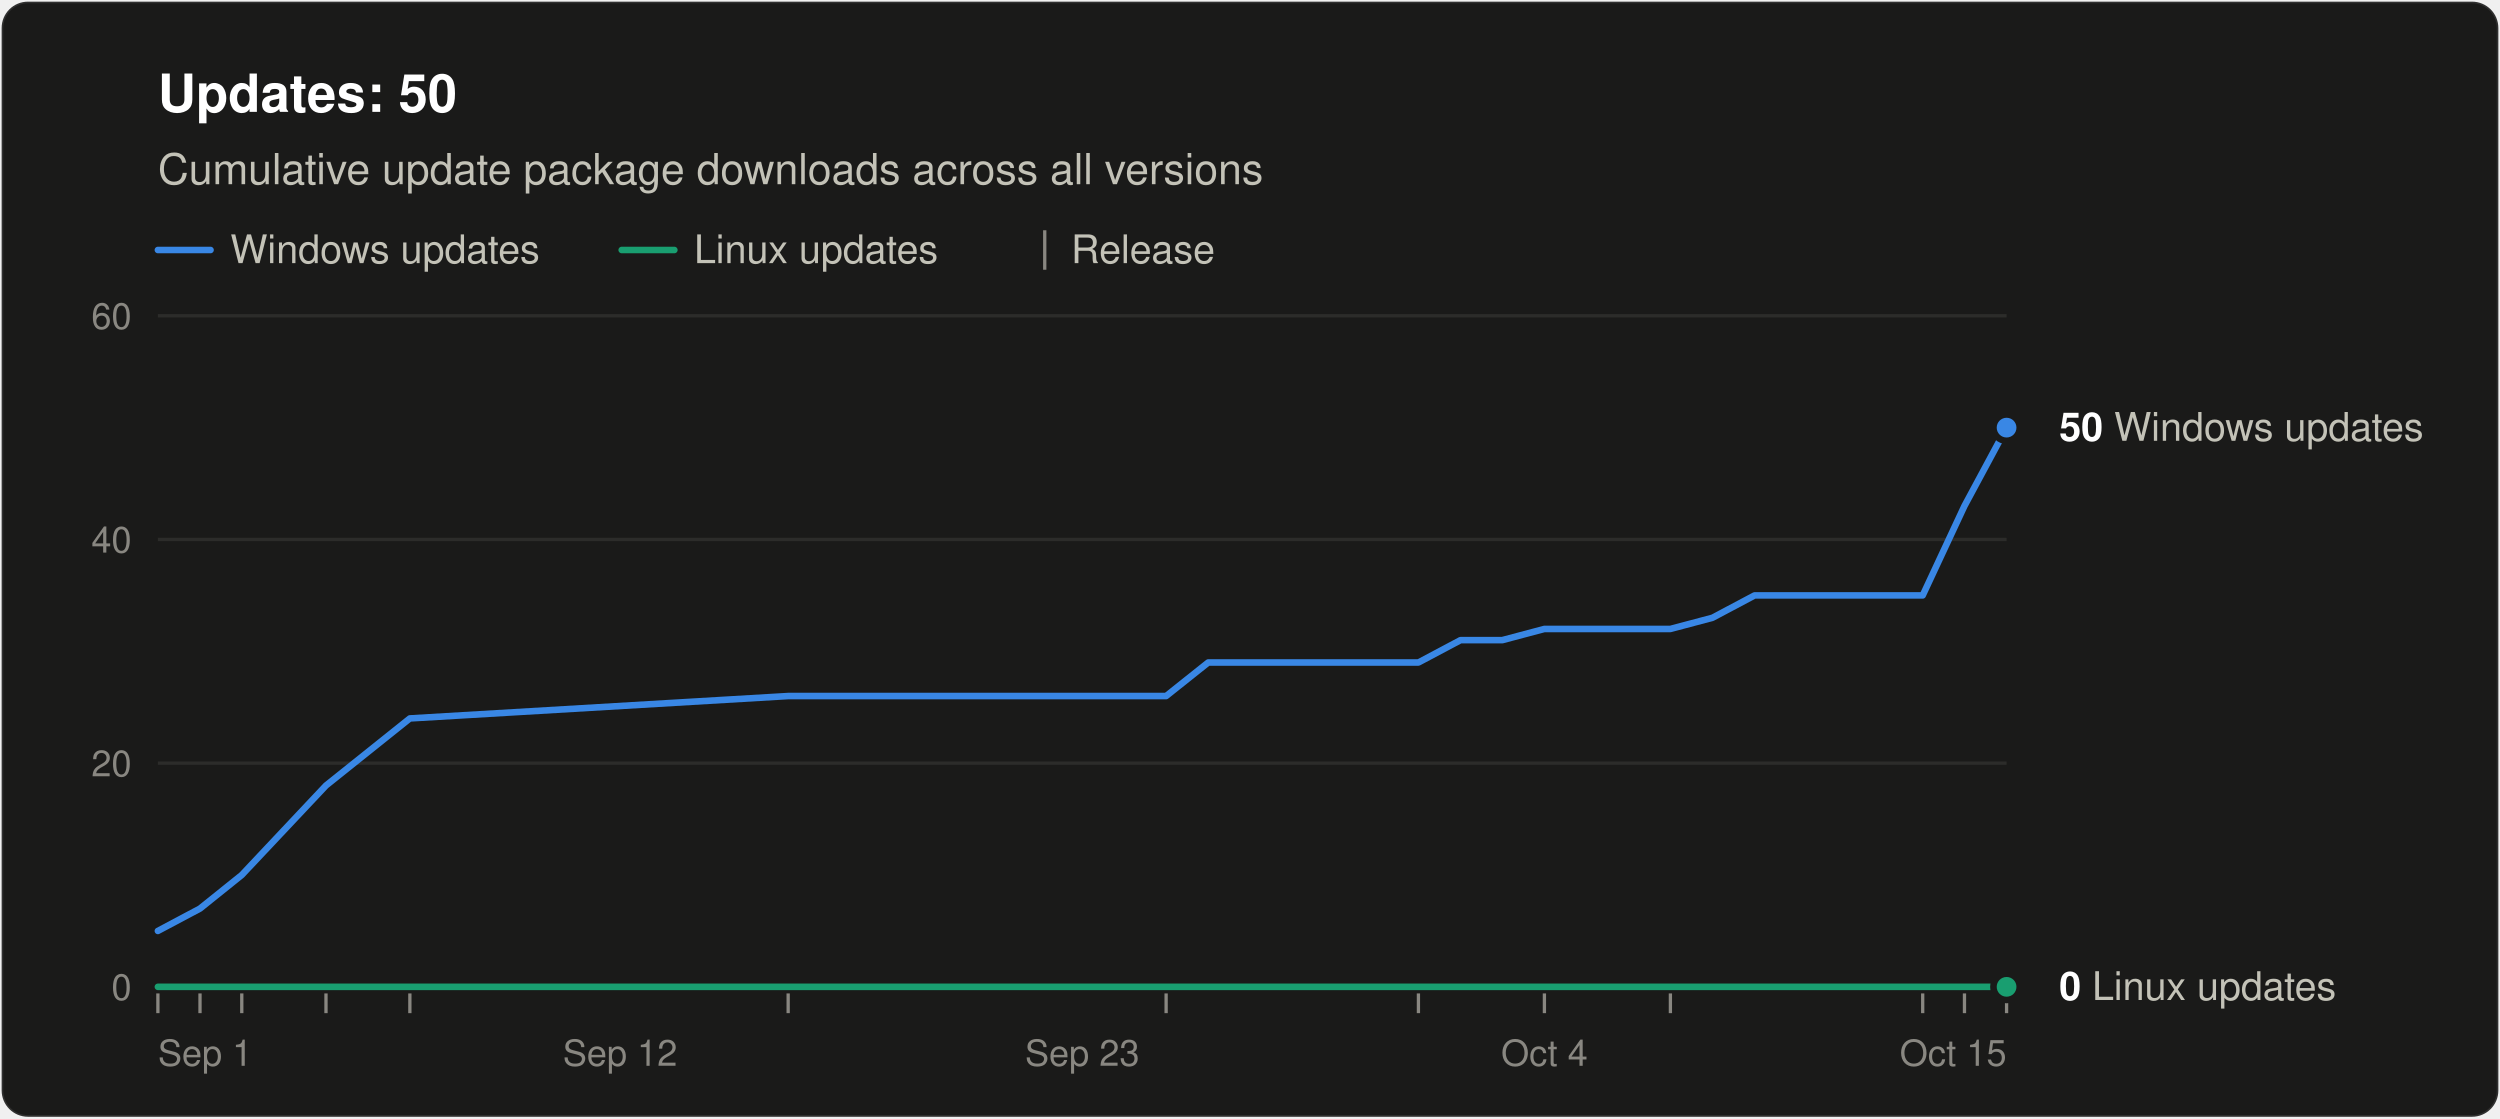
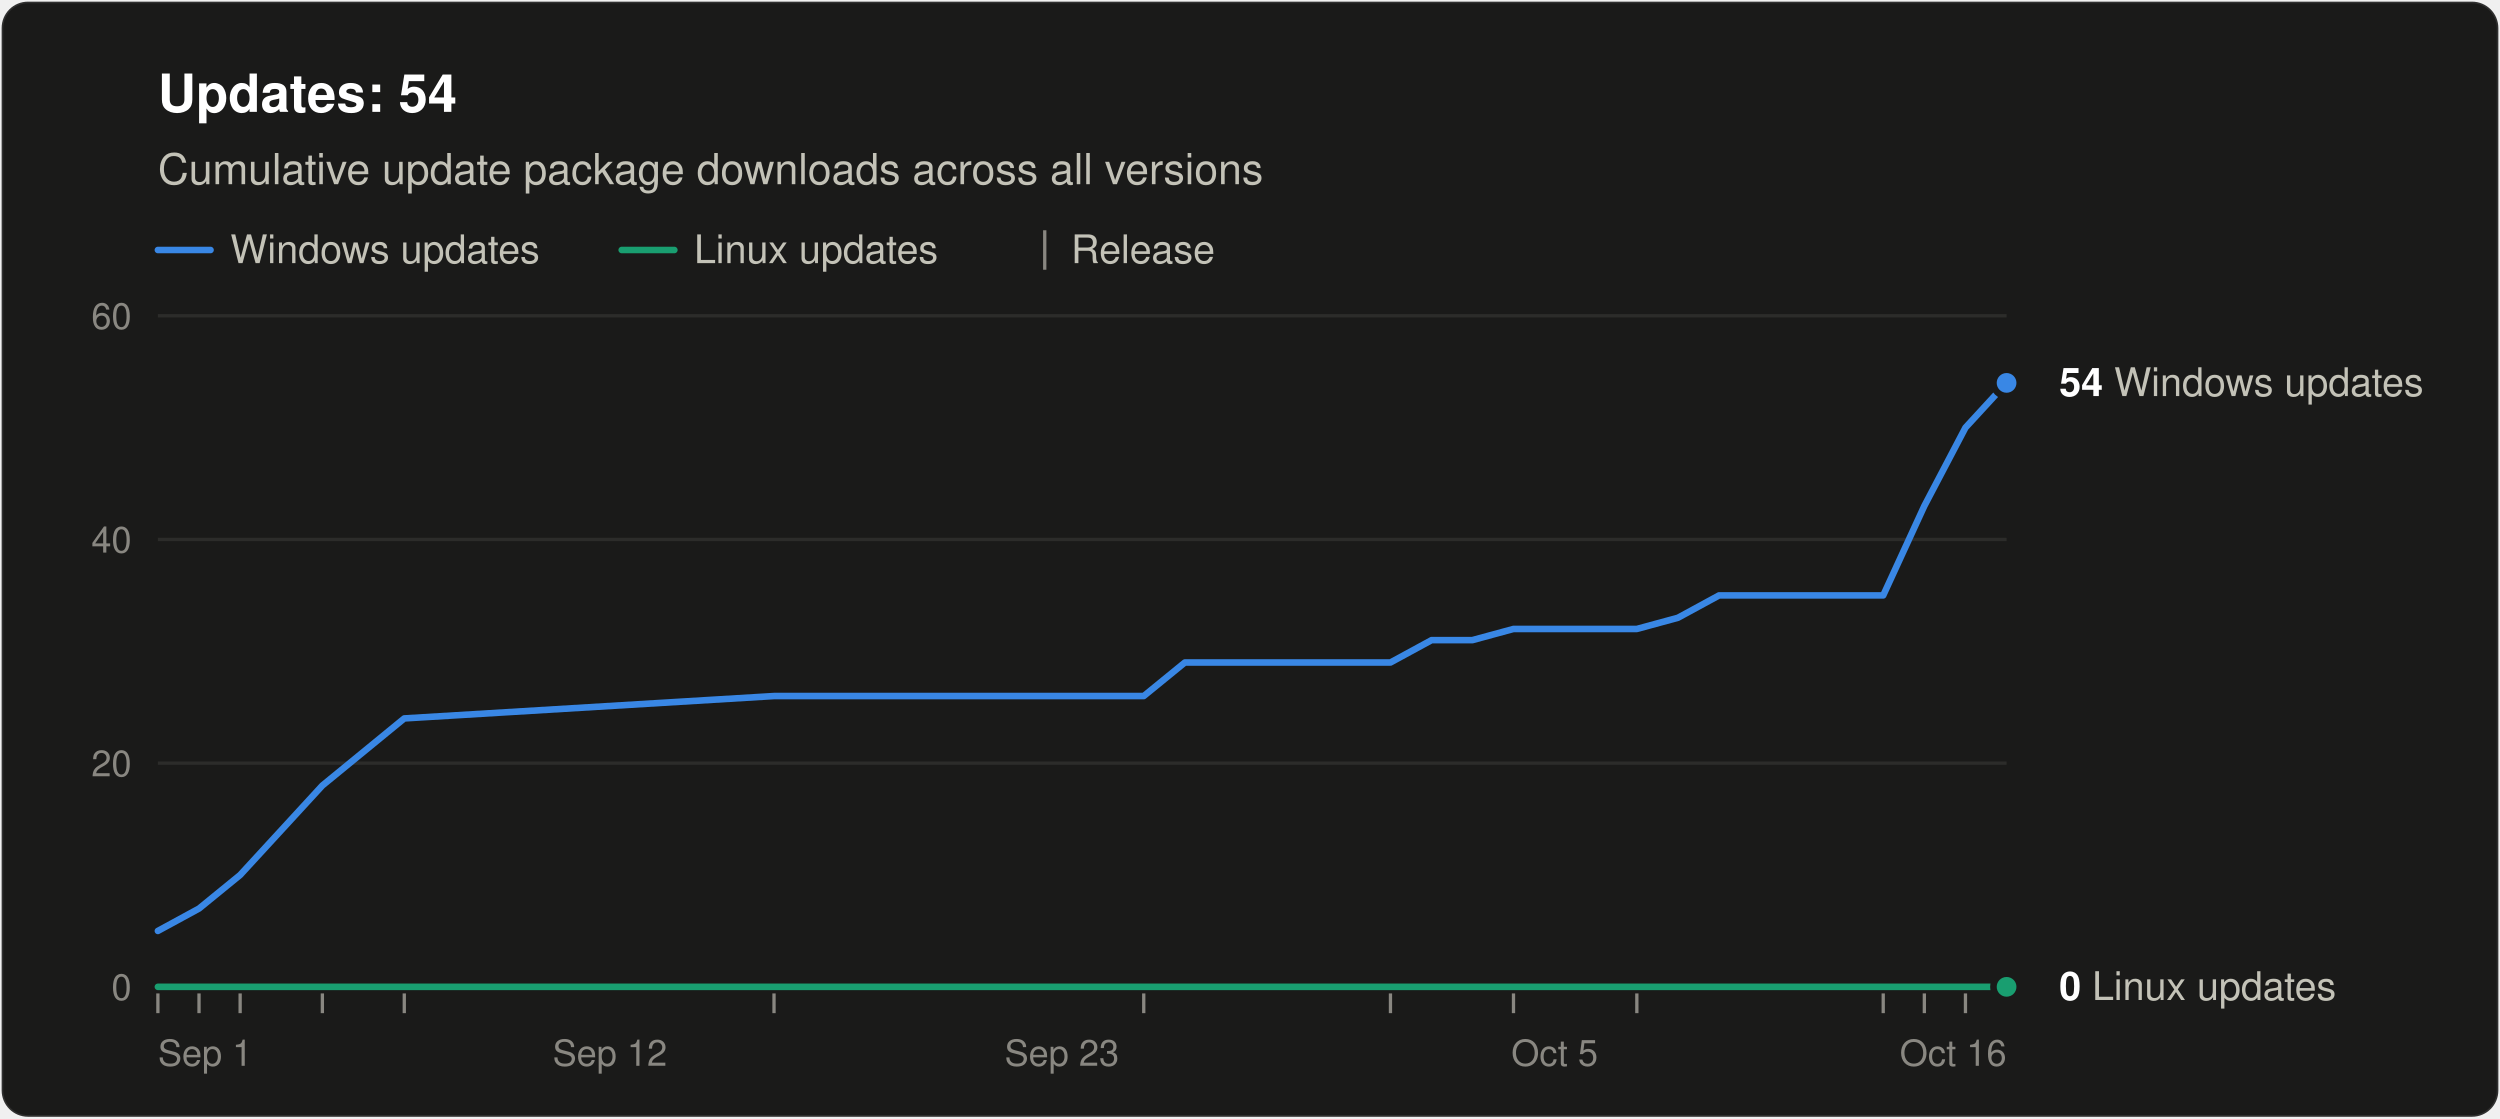
<svg xmlns="http://www.w3.org/2000/svg" width="760" height="340" viewBox="0 0 760 340" role="img" aria-labelledby="title desc" font-family="system-ui, -apple-system, &quot;Segoe UI&quot;, Helvetica, Arial, sans-serif">
  <rect x="0.5" y="0.5" width="759" height="339" rx="8" fill="#1a1a19" stroke="rgba(255,255,255,0.10)" />
-   <text x="48" y="34" font-size="16" font-weight="600" fill="#ffffff">Updates: 50</text>
+   <text x="48" y="34" font-size="16" font-weight="600" fill="#ffffff">Updates: 54</text>
  <text x="48" y="56" font-size="13" fill="#c3c2b7">Cumulative update package downloads across all versions</text>
  <line x1="48" y1="76" x2="64" y2="76" stroke="#3987e5" stroke-width="2" stroke-linecap="round" />
  <text x="70" y="80" font-size="12" fill="#c3c2b7">Windows updates</text>
  <line x1="189.0" y1="76" x2="205.0" y2="76" stroke="#199e70" stroke-width="2" stroke-linecap="round" />
  <text x="211.0" y="80" font-size="12" fill="#c3c2b7">Linux updates</text>
  <line x1="317.6" y1="70" x2="317.6" y2="82" stroke="#898781" />
  <text x="325.6" y="80" font-size="12" fill="#c3c2b7">Release</text>
  <line x1="48" y1="300.0" x2="610" y2="300.0" stroke="#383835" />
  <text x="40" y="304.0" font-size="11" text-anchor="end" fill="#898781" style="font-variant-numeric: tabular-nums">0</text>
  <line x1="48" y1="232.0" x2="610" y2="232.0" stroke="#2c2c2a" />
  <text x="40" y="236.0" font-size="11" text-anchor="end" fill="#898781" style="font-variant-numeric: tabular-nums">20</text>
  <line x1="48" y1="164.0" x2="610" y2="164.0" stroke="#2c2c2a" />
  <text x="40" y="168.0" font-size="11" text-anchor="end" fill="#898781" style="font-variant-numeric: tabular-nums">40</text>
  <line x1="48" y1="96.0" x2="610" y2="96.0" stroke="#2c2c2a" />
  <text x="40" y="100.0" font-size="11" text-anchor="end" fill="#898781" style="font-variant-numeric: tabular-nums">60</text>
  <text x="48.0" y="324" font-size="11" text-anchor="start" fill="#898781">Sep 1</text>
-   <text x="188.5" y="324" font-size="11" text-anchor="middle" fill="#898781">Sep 12</text>
-   <text x="329.0" y="324" font-size="11" text-anchor="middle" fill="#898781">Sep 23</text>
-   <text x="469.5" y="324" font-size="11" text-anchor="middle" fill="#898781">Oct 4</text>
-   <text x="610.0" y="324" font-size="11" text-anchor="end" fill="#898781">Oct 15</text>
+   <text x="185.4" y="324" font-size="11" text-anchor="middle" fill="#898781">Sep 12</text>
+   <text x="322.8" y="324" font-size="11" text-anchor="middle" fill="#898781">Sep 23</text>
+   <text x="472.6" y="324" font-size="11" text-anchor="middle" fill="#898781">Oct 5</text>
+   <text x="610.0" y="324" font-size="11" text-anchor="end" fill="#898781">Oct 16</text>
  <line x1="48.0" y1="302" x2="48.0" y2="308" stroke="#898781" />
-   <line x1="60.8" y1="302" x2="60.8" y2="308" stroke="#898781" />
-   <line x1="73.5" y1="302" x2="73.5" y2="308" stroke="#898781" />
-   <line x1="99.1" y1="302" x2="99.1" y2="308" stroke="#898781" />
-   <line x1="124.6" y1="302" x2="124.6" y2="308" stroke="#898781" />
-   <line x1="239.6" y1="302" x2="239.6" y2="308" stroke="#898781" />
-   <line x1="354.5" y1="302" x2="354.5" y2="308" stroke="#898781" />
-   <line x1="431.2" y1="302" x2="431.2" y2="308" stroke="#898781" />
-   <line x1="469.5" y1="302" x2="469.5" y2="308" stroke="#898781" />
-   <line x1="507.8" y1="302" x2="507.8" y2="308" stroke="#898781" />
-   <line x1="584.5" y1="302" x2="584.5" y2="308" stroke="#898781" />
-   <line x1="597.2" y1="302" x2="597.2" y2="308" stroke="#898781" />
-   <line x1="610.0" y1="302" x2="610.0" y2="308" stroke="#898781" />
-   <polyline points="48.0,283.0 60.8,276.2 73.5,266.0 99.1,238.8 124.6,218.4 239.6,211.6 354.5,211.6 367.3,201.4 380.1,201.4 392.9,201.4 405.6,201.4 418.4,201.4 431.2,201.4 444.0,194.6 456.7,194.6 469.5,191.2 495.0,191.2 507.8,191.2 520.6,187.8 533.4,181.0 546.1,181.0 558.9,181.0 571.7,181.0 584.5,181.0 597.2,153.8 610.0,130.0" fill="none" stroke="#3987e5" stroke-width="2" stroke-linejoin="round" stroke-linecap="round" />
-   <polyline points="48.0,300.0 60.8,300.0 73.5,300.0 99.1,300.0 124.6,300.0 239.6,300.0 354.5,300.0 367.3,300.0 380.1,300.0 392.9,300.0 405.6,300.0 418.4,300.0 431.2,300.0 444.0,300.0 456.7,300.0 469.5,300.0 495.0,300.0 507.8,300.0 520.6,300.0 533.4,300.0 546.1,300.0 558.9,300.0 571.7,300.0 584.5,300.0 597.2,300.0 610.0,300.0" fill="none" stroke="#199e70" stroke-width="2" stroke-linejoin="round" stroke-linecap="round" />
-   <circle cx="610.0" cy="130.0" r="4" fill="#3987e5" stroke="#1a1a19" stroke-width="2" />
-   <text x="626.0" y="134.0" font-size="12" fill="#c3c2b7">
-     <tspan font-weight="600" fill="#ffffff">50</tspan> Windows updates</text>
+   <line x1="60.5" y1="302" x2="60.5" y2="308" stroke="#898781" />
+   <line x1="73.0" y1="302" x2="73.0" y2="308" stroke="#898781" />
+   <line x1="98.0" y1="302" x2="98.0" y2="308" stroke="#898781" />
+   <line x1="122.9" y1="302" x2="122.9" y2="308" stroke="#898781" />
+   <line x1="235.3" y1="302" x2="235.3" y2="308" stroke="#898781" />
+   <line x1="347.7" y1="302" x2="347.7" y2="308" stroke="#898781" />
+   <line x1="422.7" y1="302" x2="422.7" y2="308" stroke="#898781" />
+   <line x1="460.1" y1="302" x2="460.1" y2="308" stroke="#898781" />
+   <line x1="497.6" y1="302" x2="497.6" y2="308" stroke="#898781" />
+   <line x1="572.5" y1="302" x2="572.5" y2="308" stroke="#898781" />
+   <line x1="585.0" y1="302" x2="585.0" y2="308" stroke="#898781" />
+   <line x1="597.5" y1="302" x2="597.5" y2="308" stroke="#898781" />
+   <polyline points="48.0,283.0 60.5,276.2 73.0,266.0 98.0,238.8 122.9,218.4 235.3,211.6 347.7,211.6 360.2,201.4 372.7,201.4 385.2,201.4 397.7,201.4 410.2,201.4 422.7,201.4 435.2,194.6 447.6,194.6 460.1,191.2 485.1,191.2 497.6,191.2 510.1,187.8 522.6,181.0 535.1,181.0 547.6,181.0 560.0,181.0 572.5,181.0 585.0,153.8 597.5,130.0 610.0,116.4" fill="none" stroke="#3987e5" stroke-width="2" stroke-linejoin="round" stroke-linecap="round" />
+   <polyline points="48.0,300.0 60.5,300.0 73.0,300.0 98.0,300.0 122.9,300.0 235.3,300.0 347.7,300.0 360.2,300.0 372.7,300.0 385.2,300.0 397.7,300.0 410.2,300.0 422.7,300.0 435.2,300.0 447.6,300.0 460.1,300.0 485.1,300.0 497.6,300.0 510.1,300.0 522.6,300.0 535.1,300.0 547.6,300.0 560.0,300.0 572.5,300.0 585.0,300.0 597.5,300.0 610.0,300.0" fill="none" stroke="#199e70" stroke-width="2" stroke-linejoin="round" stroke-linecap="round" />
+   <circle cx="610.0" cy="116.4" r="4" fill="#3987e5" stroke="#1a1a19" stroke-width="2" />
+   <text x="626.0" y="120.4" font-size="12" fill="#c3c2b7">
+     <tspan font-weight="600" fill="#ffffff">54</tspan> Windows updates</text>
  <circle cx="610.0" cy="300.0" r="4" fill="#199e70" stroke="#1a1a19" stroke-width="2" />
  <text x="626.0" y="304.0" font-size="12" fill="#c3c2b7">
    <tspan font-weight="600" fill="#ffffff">0</tspan> Linux updates</text>
</svg>
